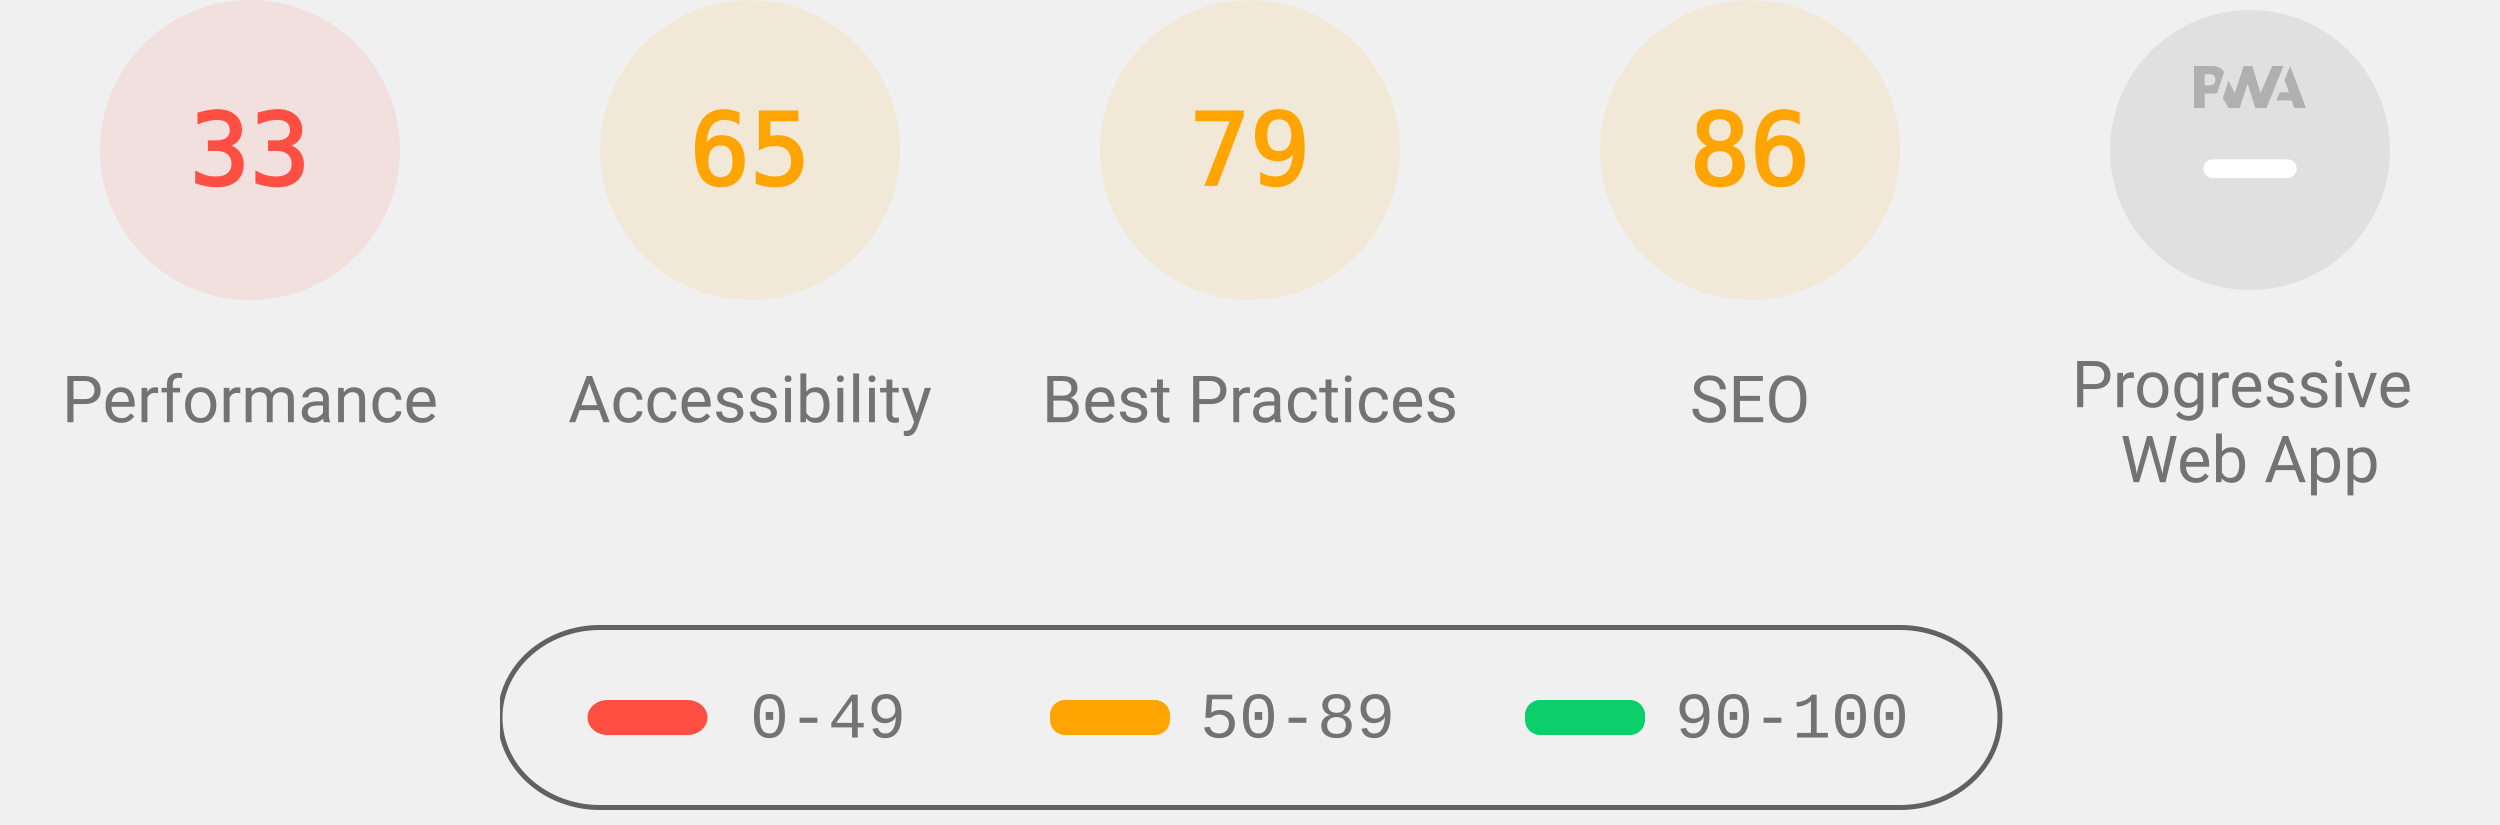
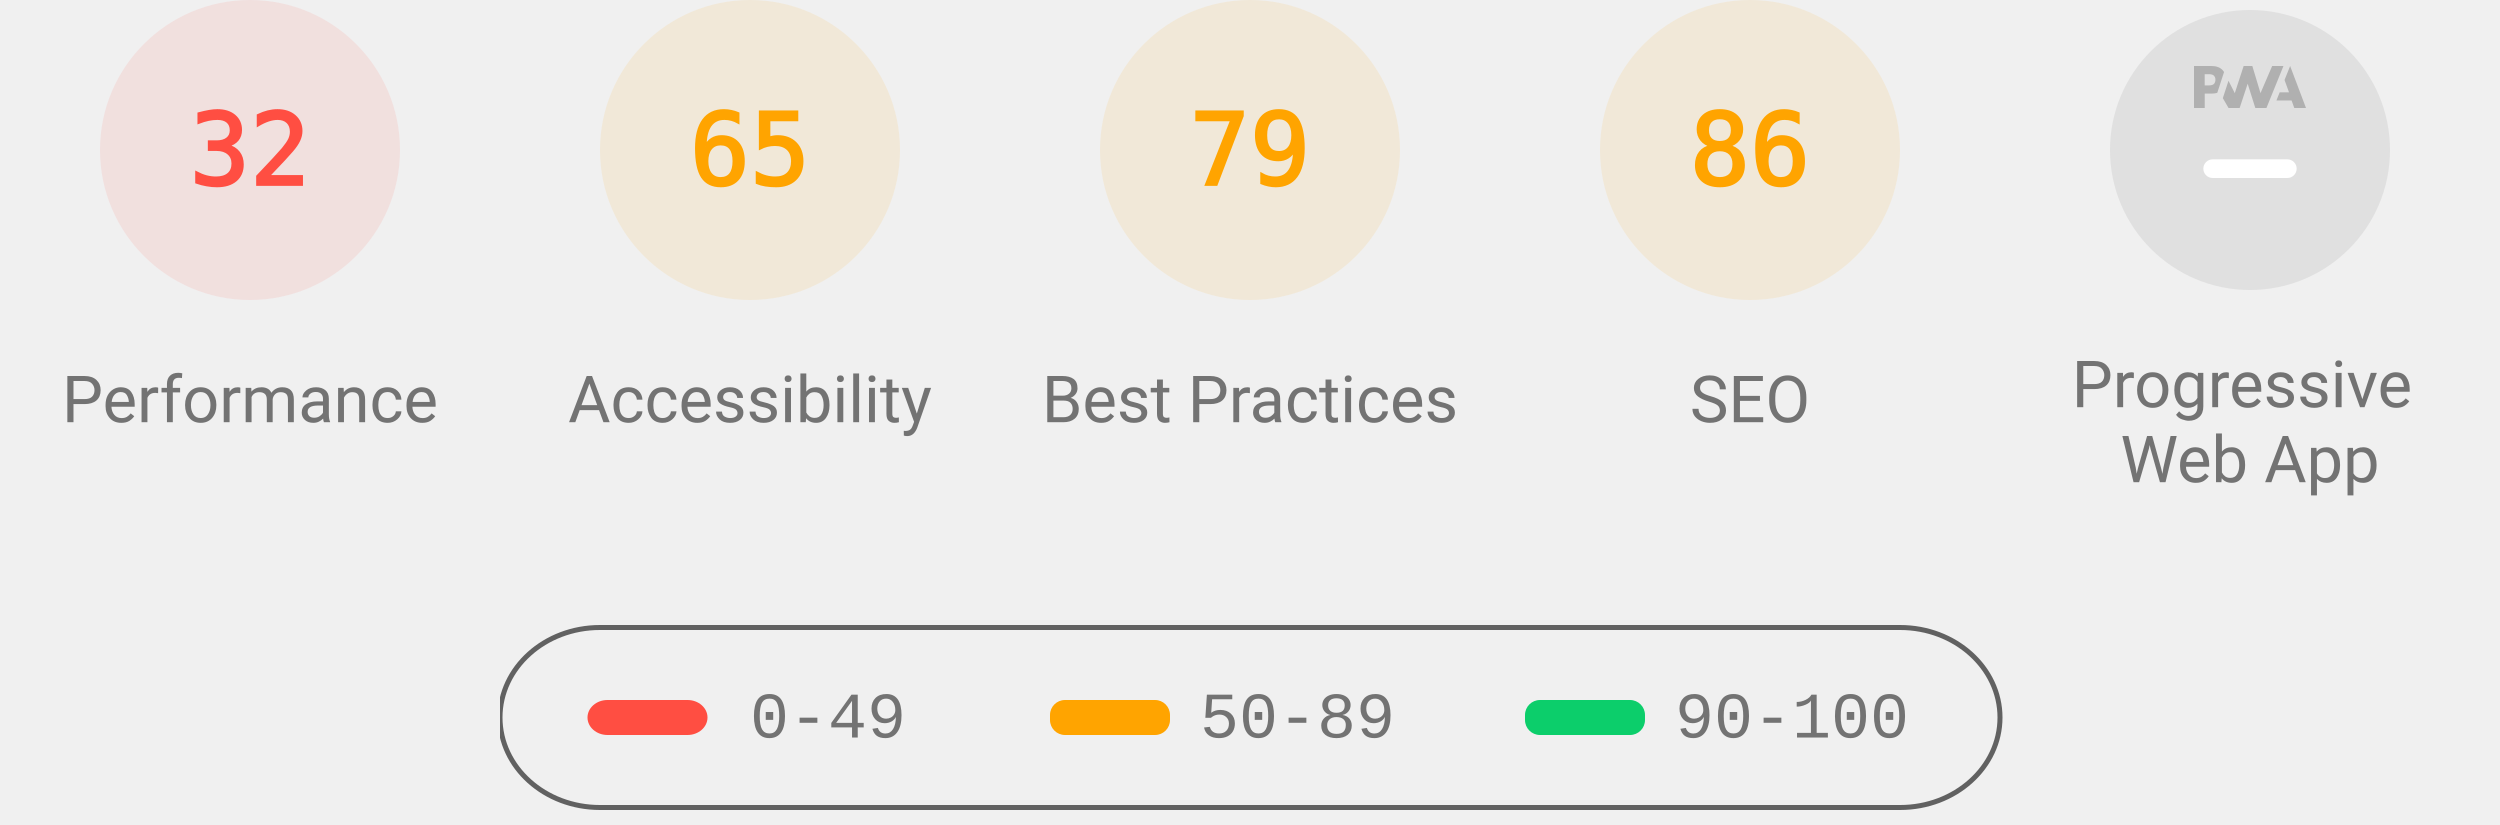
<svg xmlns="http://www.w3.org/2000/svg" class="theme--agnostic" fill="none" width="1000" height="330">
  <style>
			.gauge-base {
				opacity: 0.1
			}

			.gauge-arc {
				fill: none;
				animation-delay: 250ms;
				stroke-linecap: round;
				transform: rotate(-90deg);
				transform-origin: 100px 60px;
				animation: load-gauge 1s ease forwards
			}

			.guage-text {
				font-size: 40px;
				font-family: monospace;
				text-align: center
			}

			.guage-red {
				color: #ff4e42;
				fill: #ff4e42;
				stroke: #ff4e42
			}
			.guage-orange {
				color: #ffa400;
				fill: #ffa400;
				stroke: #ffa400
			}
			.guage-green {
				color: #0cce6b;
				fill: #0cce6b;
				stroke: #0cce6b
			}
			.theme--agnostic .guage-undefined {
				color: #5c5c5c;
				fill: #5c5c5c;
				stroke: #5c5c5c
			}
			.theme--light .guage-undefined {
				color: #1e1e1e;
				fill: #1e1e1e;
				stroke: #1e1e1e
			}
			.theme--dark .guage-undefined {
				color: #f5f5f5;
				fill: #f5f5f5;
				stroke: #f5f5f5
			}

			.guage-title {
				stroke: none;
				font-size: 26px;
				line-height: 26px;
				font-family: Roboto, Halvetica, Arial, sans-serif
			}
			.metric.guage-title {
				font-family: 'Courier New', Courier, monospace
			}
			.theme--agnostic .guage-title {
				color: #737373;
				fill: #737373
			}
			.theme--light .guage-title {
				color: #212121;
				fill: #212121
			}
			.theme--dark .guage-title {
				color: #f5f5f5;
				fill: #f5f5f5
			}

			@keyframes load-gauge {
				from {
					stroke-dasharray: 0 352.858
				}
			}
			.lh-gauge--pwa__disc {
				fill: #e0e0e0
			}
			.lh-gauge--pwa__logo {
				position: relative;
				fill: #b0b0b0
			}
			.lh-gauge--pwa__invisible {
				display: none
			}
			.lh-gauge--pwa__visible {
				display: inline
			}
			.guage-invisible {
				display: none
			}
			.lh-gauge--pwa__logo--primary-color {
				fill: #304ffe
			}
			.theme--agnostic .lh-gauge--pwa__logo--secondary-color {
				fill: #787878
			}
			.theme--light .lh-gauge--pwa__logo--secondary-color {
				fill: #3d3d3d
			}
			.theme--dark .lh-gauge--pwa__logo--secondary-color {
				fill: #d8b6b6
			}
			.theme--light #svg_2 {
				stroke: #00000022
			}
			.theme--agnostic #svg_2 {
				stroke: #616161
			}
			.theme--light #svg_2 {
				stroke: #00000022
			}
			.theme--dark #svg_2 {
				stroke: #f5f5f566
			}
		</style>
  <svg class="guage-div guage-perf guage-red" viewBox="0 0 200 200" width="200" height="200" x="0" y="0">
    <circle class="gauge-base" r="56" cx="100" cy="60" stroke-width="8" />
-     <circle class="gauge-arc guage-arc-1" r="56" cx="100" cy="60" stroke-width="8" style="stroke-dasharray: 116.113, 351.858;" />
-     <text class="guage-text" x="100px" y="60px" alignment-baseline="central" dominant-baseline="central" text-anchor="middle">33</text>
+     <circle class="gauge-arc guage-arc-1" r="56" cx="100" cy="60" stroke-width="8" style="stroke-dasharray: 112.595, 351.858;" />
+     <text class="guage-text" x="100px" y="60px" alignment-baseline="central" dominant-baseline="central" text-anchor="middle">32</text>
    <text class="guage-title" x="100px" y="160px" alignment-baseline="central" dominant-baseline="central" text-anchor="middle">Performance</text>
  </svg>
  <svg class="guage-div guage-acc guage-orange" viewBox="0 0 200 200" width="200" height="200" x="200" y="0">
    <circle class="gauge-base" r="56" cx="100" cy="60" stroke-width="8" />
    <circle class="gauge-arc guage-arc-2" r="56" cx="100" cy="60" stroke-width="8" style="stroke-dasharray: 228.708, 351.858;" />
    <text class="guage-text" x="100px" y="60px" alignment-baseline="central" dominant-baseline="central" text-anchor="middle">65</text>
    <text class="guage-title" x="100px" y="160px" alignment-baseline="central" dominant-baseline="central" text-anchor="middle">Accessibility</text>
  </svg>
  <svg class="guage-div guage-best guage-orange" viewBox="0 0 200 200" width="200" height="200" x="400" y="0">
    <circle class="gauge-base" r="56" cx="100" cy="60" stroke-width="8" />
    <circle class="gauge-arc guage-arc-3" r="56" cx="100" cy="60" stroke-width="8" style="stroke-dasharray: 277.968, 351.858;" />
    <text class="guage-text" x="100px" y="60px" alignment-baseline="central" dominant-baseline="central" text-anchor="middle">79</text>
    <text class="guage-title" x="100px" y="160px" alignment-baseline="central" dominant-baseline="central" text-anchor="middle">Best Practices</text>
  </svg>
  <svg class="guage-div guage-seo guage-orange" viewBox="0 0 200 200" width="200" height="200" x="600" y="0">
    <circle class="gauge-base" r="56" cx="100" cy="60" stroke-width="8" />
    <circle class="gauge-arc guage-arc-4" r="56" cx="100" cy="60" stroke-width="8" style="stroke-dasharray: 302.598, 351.858;" />
    <text class="guage-text" x="100px" y="60px" alignment-baseline="central" dominant-baseline="central" text-anchor="middle">86</text>
    <text class="guage-title" x="100px" y="160px" alignment-baseline="central" dominant-baseline="central" text-anchor="middle">SEO</text>
  </svg>
  <svg class="guage-div guage-pwa " viewBox="0 0 200 200" width="200" height="200" x="800" y="0">
    <svg viewBox="0 0 60 60" width="112" height="112" x="44" y="4">
      <defs>
        <linearGradient id="lh-gauge--pwa__check-circle__gradient-0" x1="50%" y1="0%" x2="50%" y2="100%">
          <stop stop-color="#00C852" offset="0%" />
          <stop stop-color="#009688" offset="100%" />
        </linearGradient>
        <linearGradient id="lh-gauge--pwa__installable__shadow-gradient-0" x1="76.056%" x2="24.111%" y1="82.995%" y2="24.735%">
          <stop stop-color="#A5D6A7" offset="0%" />
          <stop stop-color="#80CBC4" offset="100%" />
        </linearGradient>
        <linearGradient id="lh-gauge--pwa__fast-reliable__shadow-gradient-0" x1="76.056%" y1="82.995%" x2="25.678%" y2="26.493%">
          <stop stop-color="#64B5F6" offset="0%" />
          <stop stop-color="#2979FF" offset="100%" />
        </linearGradient>
        <g id="lh-gauge--pwa__fast-reliable-badge-0">
          <circle fill="#FFFFFF" cx="10" cy="10" r="10" />
          <path fill="#304FFE" d="M10 3.58l5.25 2.34v3.5c0 3.23-2.24 6.26-5.25 7-3.01-.74-5.25-3.77-5.25-7v-3.5L10 3.58zm-.47 10.74l2.76-4.83.03-.07c.04-.08 0-.24-.22-.24h-1.64l.47-3.26h-.47l-2.7 4.77c-.02.01.05-.1-.04.05-.09.16-.1.31.18.31h1.63l-.47 3.27h.47z" />
        </g>
        <g id="lh-gauge--pwa__installable-badge-0">
          <circle fill="#FFFFFF" cx="10" cy="10" r="10" />
          <path fill="#009688" d="M10 4.167A5.835 5.835 0 0 0 4.167 10 5.835 5.835 0 0 0 10 15.833 5.835 5.835 0 0 0 15.833 10 5.835 5.835 0 0 0 10 4.167zm2.917 6.416h-2.334v2.334H9.417v-2.334H7.083V9.417h2.334V7.083h1.166v2.334h2.334v1.166z" />
        </g>
      </defs>
      <g stroke="none" fill-rule="nonzero">
        <circle class="lh-gauge--pwa__disc" cx="30" cy="30" r="30" />
        <g class="lh-gauge--pwa__logo">
          <path d="M35.66 19.39l.7-1.75h2L37.4 15 38.6 12l3.4 9h-2.51l-.58-1.61z" />
          <path d="M33.52 21l3.65-9h-2.42l-2.5 5.82L30.5 12h-1.86l-1.9 5.82-1.35-2.65-1.21 3.72L25.4 21h2.38l1.72-5.2 1.64 5.2z" />
          <path fill-rule="nonzero" d="M20.3 17.91h1.48c.45 0 .85-.05 1.2-.15l.39-1.18 1.07-3.3a2.64 2.64 0 0 0-.28-.37c-.55-.6-1.36-.91-2.42-.91H18v9h2.3V17.9zm1.96-3.84c.22.22.33.5.33.87 0 .36-.1.65-.29.87-.2.23-.59.35-1.15.35h-.86v-2.41h.87c.52 0 .89.1 1.1.32z" />
        </g>
        <rect class="lh-gauge--pwa__component lh-gauge--pwa__na-line lh-gauge--pwa__visible" fill="#FFFFFF" x="20" y="32" width="20" height="4" rx="2" />
        <g class="lh-gauge--pwa__component lh-gauge--pwa__fast-reliable-badge lh-gauge--pwa__invisible" transform="translate(20, 29)">
          <path fill="url(#lh-gauge--pwa__fast-reliable__shadow-gradient-0)" d="M33.63 19.49A30 30 0 0 1 16.2 30.36L3 17.14 17.14 3l16.49 16.49z" />
          <use href="#lh-gauge--pwa__fast-reliable-badge-0" />
        </g>
        <g class="lh-gauge--pwa__component lh-gauge--pwa__installable-badge lh-gauge--pwa__invisible" transform="translate(20, 29)">
          <path fill="url(#lh-gauge--pwa__installable__shadow-gradient-0)" d="M33.629 19.487c-4.272 5.453-10.391 9.39-17.415 10.869L3 17.142 17.142 3 33.63 19.487z" />
          <use href="#lh-gauge--pwa__installable-badge-0" />
        </g>
        <g class="lh-gauge--pwa__component lh-gauge--pwa__fast-reliable-installable-badges lh-gauge--pwa__invisible">
          <g transform="translate(8, 29)">
            <path fill="url(#lh-gauge--pwa__fast-reliable__shadow-gradient-0)" d="M16.321 30.463L3 17.143 17.142 3l22.365 22.365A29.864 29.864 0 0 1 22 31c-1.942 0-3.84-.184-5.679-.537z" />
            <use href="#lh-gauge--pwa__fast-reliable-badge-0" />
          </g>
          <g transform="translate(32, 29)">
            <path fill="url(#lh-gauge--pwa__installable__shadow-gradient-0)" d="M25.982 11.84a30.107 30.107 0 0 1-13.08 15.203L3 17.143 17.142 3l8.84 8.84z" />
            <use href="#lh-gauge--pwa__installable-badge-0" />
          </g>
        </g>
        <g class="lh-gauge--pwa__component lh-gauge--pwa__check-circle lh-gauge--pwa__invisible" transform="translate(18, 28)">
          <circle fill="#FFFFFF" cx="12" cy="12" r="12" />
          <path fill="url(#lh-gauge--pwa__check-circle__gradient-0)" d="M12 2a10 10 0 1 0 0 20 10 10 0 0 0 0-20zm-2 15l-5-5 1.41-1.41L10 14.17l7.59-7.59L19 8l-9 9z" />
        </g>
      </g>
    </svg>
    <text class="guage-title" y="160px" alignment-baseline="central" dominant-baseline="central" text-anchor="middle">
      <tspan x="100px" dy="-6px">Progressive</tspan>
      <tspan x="100px" dy="30px">Web App</tspan>
    </text>
  </svg>
  <svg width="604" height="76" x="200" y="250">
    <g>
      <rect fill="none" id="canvas_background" height="80" width="604" y="-1" x="-1" />
      <g display="none" overflow="visible" y="0" x="0" height="100%" width="100%" id="canvasGrid">
        <rect fill="url(#gridpattern)" stroke-width="0" y="0" x="0" height="100%" width="100%" />
      </g>
    </g>
    <g>
      <rect fill-opacity="0" stroke-width="2" rx="40" id="svg_2" height="72" width="600" y="1" x="0" fill="#000000" />
      <rect stroke="#000" rx="8" id="svg_3" height="14" width="48" y="30" x="35" stroke-opacity="null" stroke-width="0" fill="#ff4e42" />
      <rect stroke="#000" rx="6" id="svg_4" height="14" width="48" y="30" x="220" stroke-opacity="null" stroke-width="0" fill="#ffa400" />
      <rect stroke="#000" rx="6" id="svg_5" height="14" width="48" y="30" x="410" stroke-opacity="null" stroke-width="0" fill="#0cce6b" />
      <text class="metric guage-title" xml:space="preserve" text-anchor="start" font-size="26" id="svg_6" y="45" x="100" stroke-opacity="null" stroke-width="0" stroke="#000">0-49</text>
      <text class="metric guage-title" xml:space="preserve" text-anchor="start" font-size="26" id="svg_7" y="45" x="280" stroke-opacity="null" stroke-width="0" stroke="#000">50-89</text>
      <text class="metric guage-title" xml:space="preserve" text-anchor="start" font-size="26" id="svg_8" y="45" x="470" stroke-opacity="null" stroke-width="0" stroke="#000">90-100</text>
    </g>
  </svg>
</svg>
